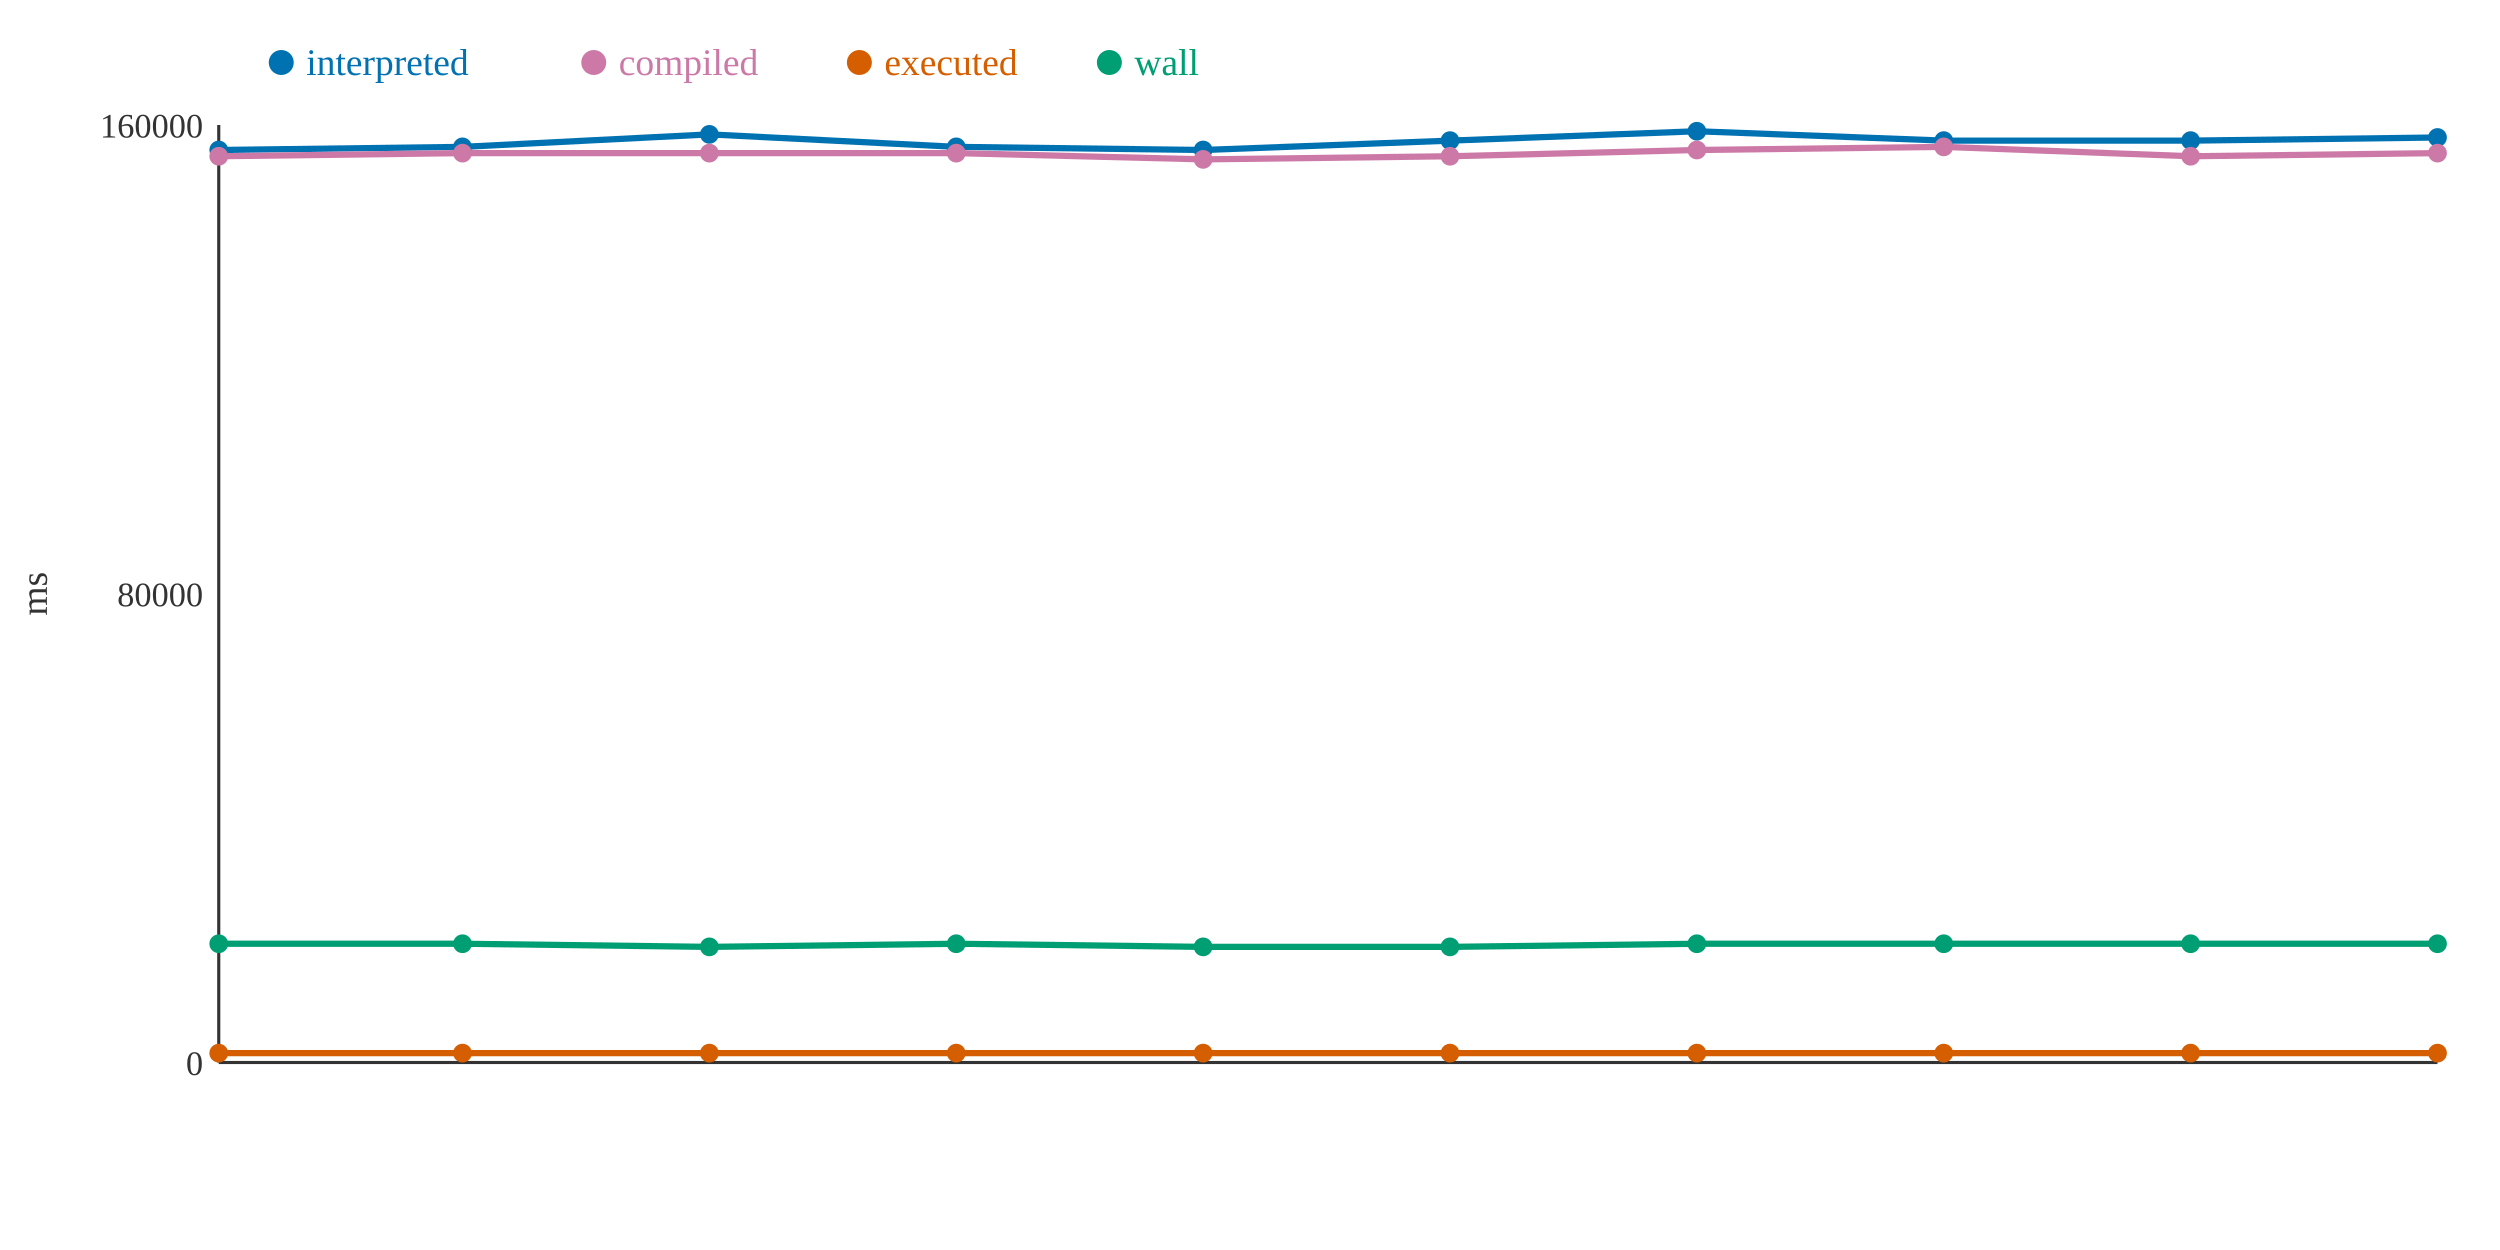
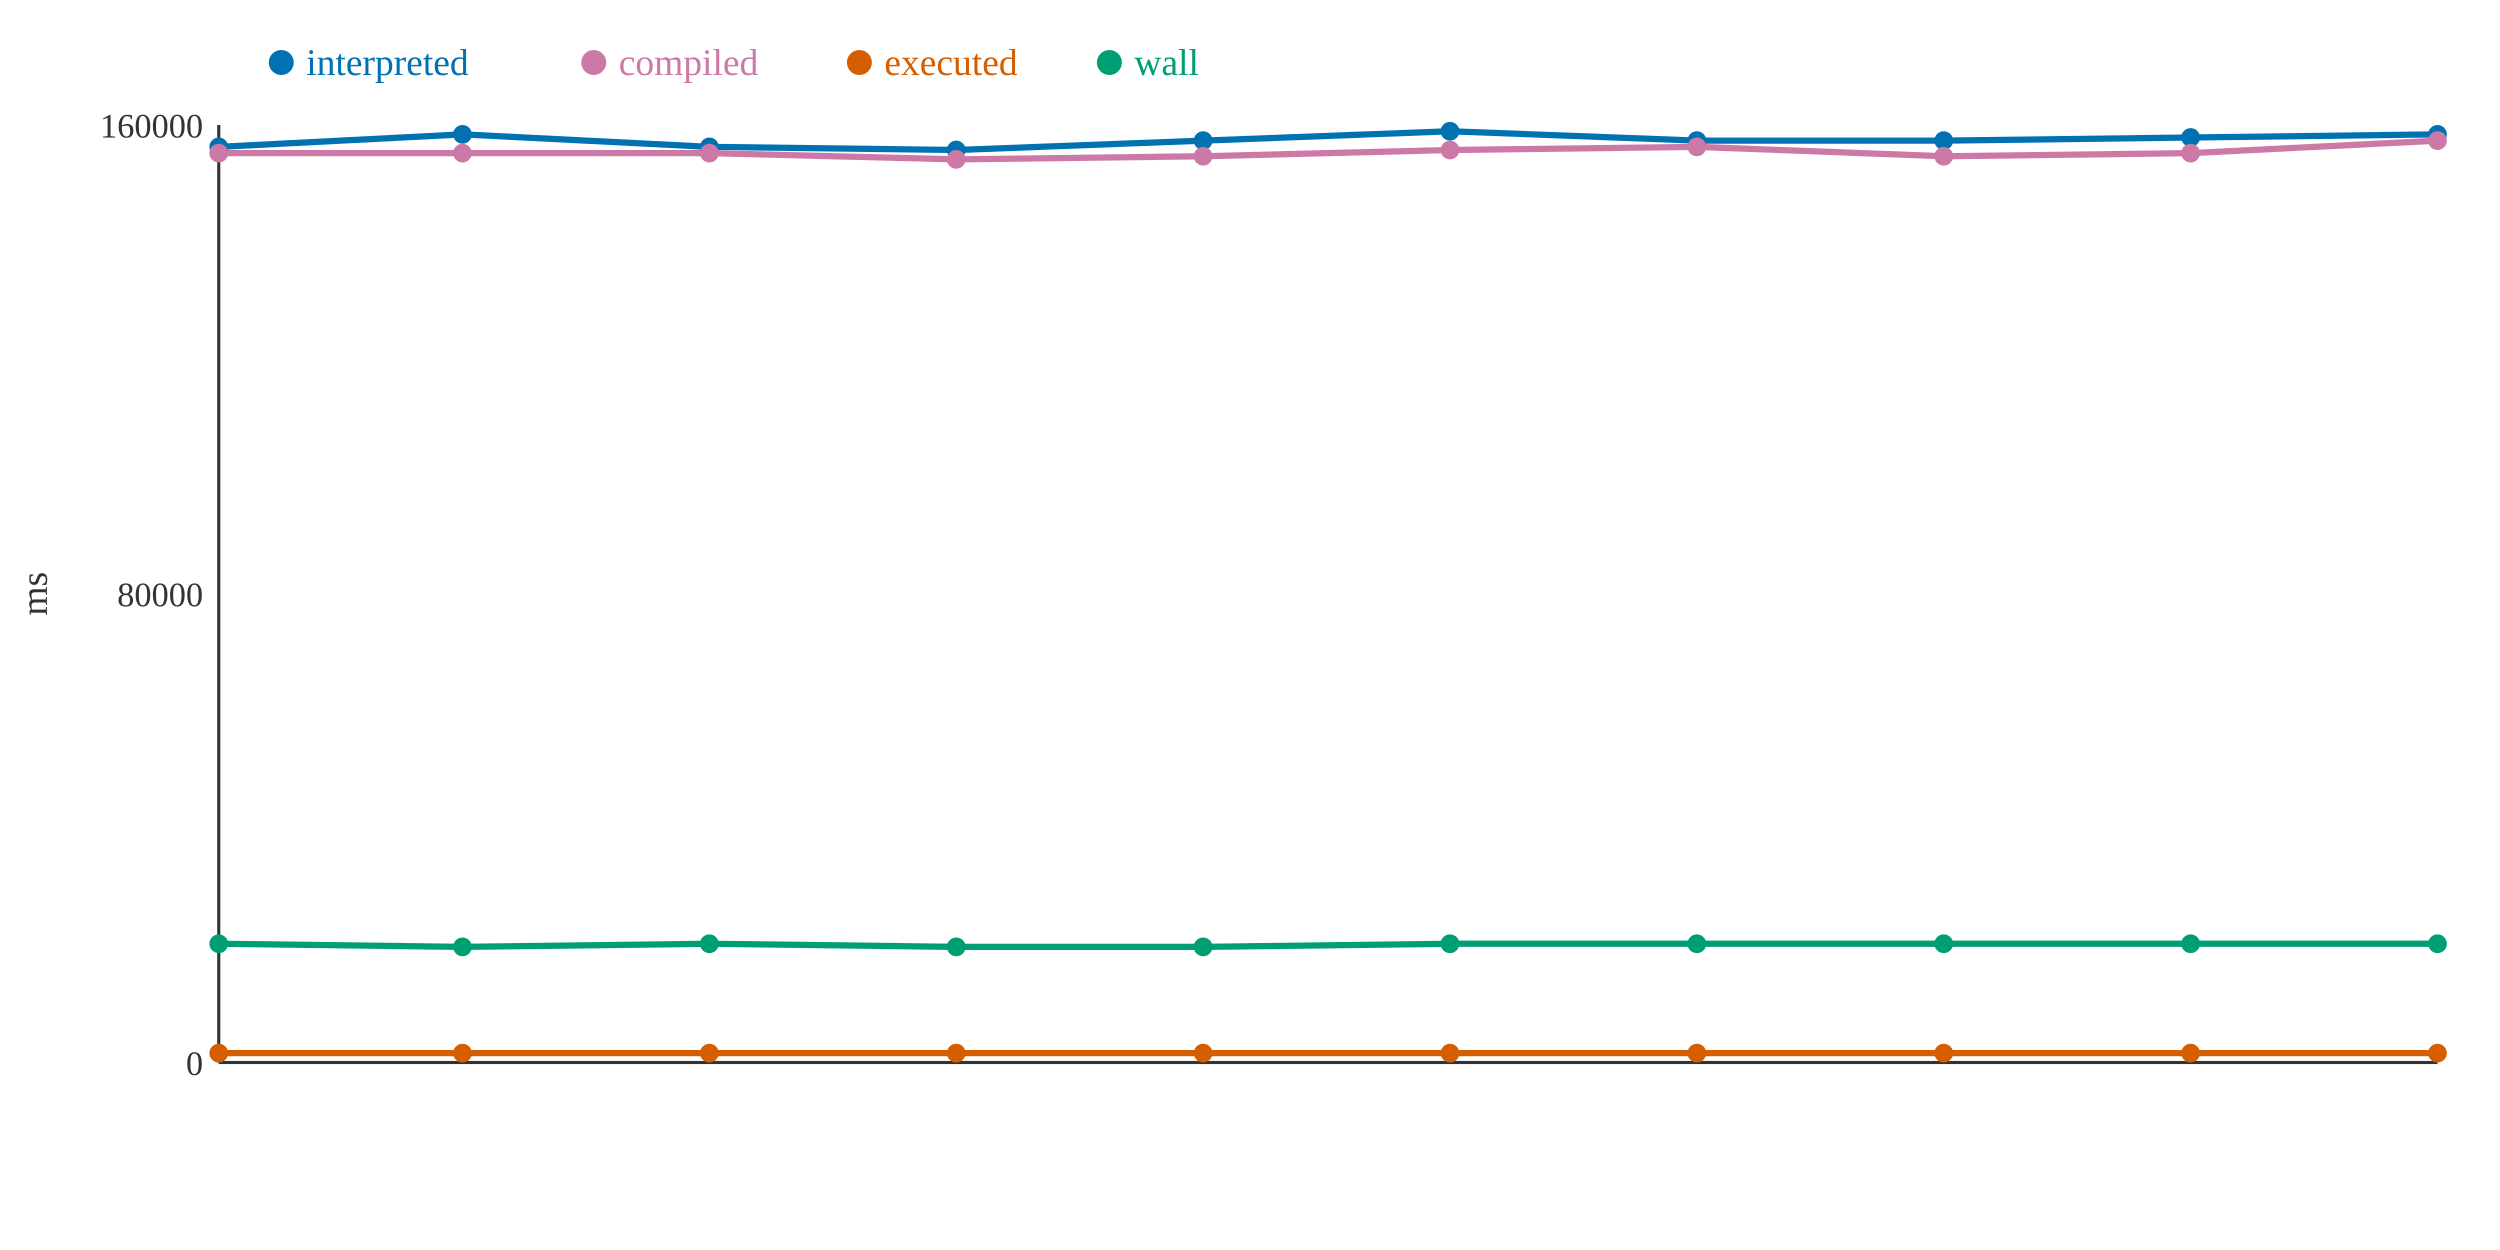
<svg xmlns="http://www.w3.org/2000/svg" width="800" height="400">
  <rect width="800" height="400" fill="white" />
  <line x1="70" y1="40" x2="70" y2="340" stroke="#333" stroke-width="1" />
  <line x1="70" y1="340" x2="780" y2="340" stroke="#333" stroke-width="1" />
  <text x="65" y="344" text-anchor="end" font-size="11" fill="#333">0</text>
  <text x="65" y="194" text-anchor="end" font-size="11" fill="#333">80000</text>
  <text x="65" y="44" text-anchor="end" font-size="11" fill="#333">160000</text>
  <text x="15" y="190" text-anchor="middle" font-size="12" fill="#333" transform="rotate(-90 15 190)">ms</text>
-   <polyline points="70,48 148,47 227,43 306,47 385,48 464,45 543,42 622,45 701,45 780,44" fill="none" stroke="#0072B2" stroke-width="2" />
-   <polyline points="70,50 148,49 227,49 306,49 385,51 464,50 543,48 622,47 701,50 780,49" fill="none" stroke="#CC79A7" stroke-width="2" />
+   <polyline points="70,47 148,43 227,47 306,48 385,45 464,42 543,45 622,45 701,44 780,43" fill="none" stroke="#0072B2" stroke-width="2" />
+   <polyline points="70,49 148,49 227,49 306,51 385,50 464,48 543,47 622,50 701,49 780,45" fill="none" stroke="#CC79A7" stroke-width="2" />
  <polyline points="70,337 148,337 227,337 306,337 385,337 464,337 543,337 622,337 701,337 780,337" fill="none" stroke="#D55E00" stroke-width="2" />
-   <polyline points="70,302 148,302 227,303 306,302 385,303 464,303 543,302 622,302 701,302 780,302" fill="none" stroke="#009E73" stroke-width="2" />
-   <circle cx="70" cy="48" r="3" fill="#0072B2" />
-   <circle cx="70" cy="50" r="3" fill="#CC79A7" />
+   <polyline points="70,302 148,303 227,302 306,303 385,303 464,302 543,302 622,302 701,302 780,302" fill="none" stroke="#009E73" stroke-width="2" />
+   <circle cx="70" cy="47" r="3" fill="#0072B2" />
+   <circle cx="70" cy="49" r="3" fill="#CC79A7" />
  <circle cx="70" cy="337" r="3" fill="#D55E00" />
  <circle cx="70" cy="302" r="3" fill="#009E73" />
-   <circle cx="148" cy="47" r="3" fill="#0072B2" />
+   <circle cx="148" cy="43" r="3" fill="#0072B2" />
  <circle cx="148" cy="49" r="3" fill="#CC79A7" />
  <circle cx="148" cy="337" r="3" fill="#D55E00" />
-   <circle cx="148" cy="302" r="3" fill="#009E73" />
-   <circle cx="227" cy="43" r="3" fill="#0072B2" />
+   <circle cx="148" cy="303" r="3" fill="#009E73" />
+   <circle cx="227" cy="47" r="3" fill="#0072B2" />
  <circle cx="227" cy="49" r="3" fill="#CC79A7" />
  <circle cx="227" cy="337" r="3" fill="#D55E00" />
-   <circle cx="227" cy="303" r="3" fill="#009E73" />
-   <circle cx="306" cy="47" r="3" fill="#0072B2" />
-   <circle cx="306" cy="49" r="3" fill="#CC79A7" />
+   <circle cx="227" cy="302" r="3" fill="#009E73" />
+   <circle cx="306" cy="48" r="3" fill="#0072B2" />
+   <circle cx="306" cy="51" r="3" fill="#CC79A7" />
  <circle cx="306" cy="337" r="3" fill="#D55E00" />
-   <circle cx="306" cy="302" r="3" fill="#009E73" />
-   <circle cx="385" cy="48" r="3" fill="#0072B2" />
-   <circle cx="385" cy="51" r="3" fill="#CC79A7" />
+   <circle cx="306" cy="303" r="3" fill="#009E73" />
+   <circle cx="385" cy="45" r="3" fill="#0072B2" />
+   <circle cx="385" cy="50" r="3" fill="#CC79A7" />
  <circle cx="385" cy="337" r="3" fill="#D55E00" />
  <circle cx="385" cy="303" r="3" fill="#009E73" />
-   <circle cx="464" cy="45" r="3" fill="#0072B2" />
-   <circle cx="464" cy="50" r="3" fill="#CC79A7" />
+   <circle cx="464" cy="42" r="3" fill="#0072B2" />
+   <circle cx="464" cy="48" r="3" fill="#CC79A7" />
  <circle cx="464" cy="337" r="3" fill="#D55E00" />
-   <circle cx="464" cy="303" r="3" fill="#009E73" />
-   <circle cx="543" cy="42" r="3" fill="#0072B2" />
-   <circle cx="543" cy="48" r="3" fill="#CC79A7" />
+   <circle cx="464" cy="302" r="3" fill="#009E73" />
+   <circle cx="543" cy="45" r="3" fill="#0072B2" />
+   <circle cx="543" cy="47" r="3" fill="#CC79A7" />
  <circle cx="543" cy="337" r="3" fill="#D55E00" />
  <circle cx="543" cy="302" r="3" fill="#009E73" />
  <circle cx="622" cy="45" r="3" fill="#0072B2" />
-   <circle cx="622" cy="47" r="3" fill="#CC79A7" />
+   <circle cx="622" cy="50" r="3" fill="#CC79A7" />
  <circle cx="622" cy="337" r="3" fill="#D55E00" />
  <circle cx="622" cy="302" r="3" fill="#009E73" />
-   <circle cx="701" cy="45" r="3" fill="#0072B2" />
-   <circle cx="701" cy="50" r="3" fill="#CC79A7" />
+   <circle cx="701" cy="44" r="3" fill="#0072B2" />
+   <circle cx="701" cy="49" r="3" fill="#CC79A7" />
  <circle cx="701" cy="337" r="3" fill="#D55E00" />
  <circle cx="701" cy="302" r="3" fill="#009E73" />
-   <circle cx="780" cy="44" r="3" fill="#0072B2" />
-   <circle cx="780" cy="49" r="3" fill="#CC79A7" />
+   <circle cx="780" cy="43" r="3" fill="#0072B2" />
+   <circle cx="780" cy="45" r="3" fill="#CC79A7" />
  <circle cx="780" cy="337" r="3" fill="#D55E00" />
  <circle cx="780" cy="302" r="3" fill="#009E73" />
  <circle cx="90" cy="20" r="4" fill="#0072B2" />
  <text x="98" y="24" text-anchor="start" font-size="12" fill="#0072B2">interpreted</text>
  <circle cx="190" cy="20" r="4" fill="#CC79A7" />
  <text x="198" y="24" text-anchor="start" font-size="12" fill="#CC79A7">compiled</text>
  <circle cx="275" cy="20" r="4" fill="#D55E00" />
  <text x="283" y="24" text-anchor="start" font-size="12" fill="#D55E00">executed</text>
  <circle cx="355" cy="20" r="4" fill="#009E73" />
  <text x="363" y="24" text-anchor="start" font-size="12" fill="#009E73">wall</text>
</svg>
